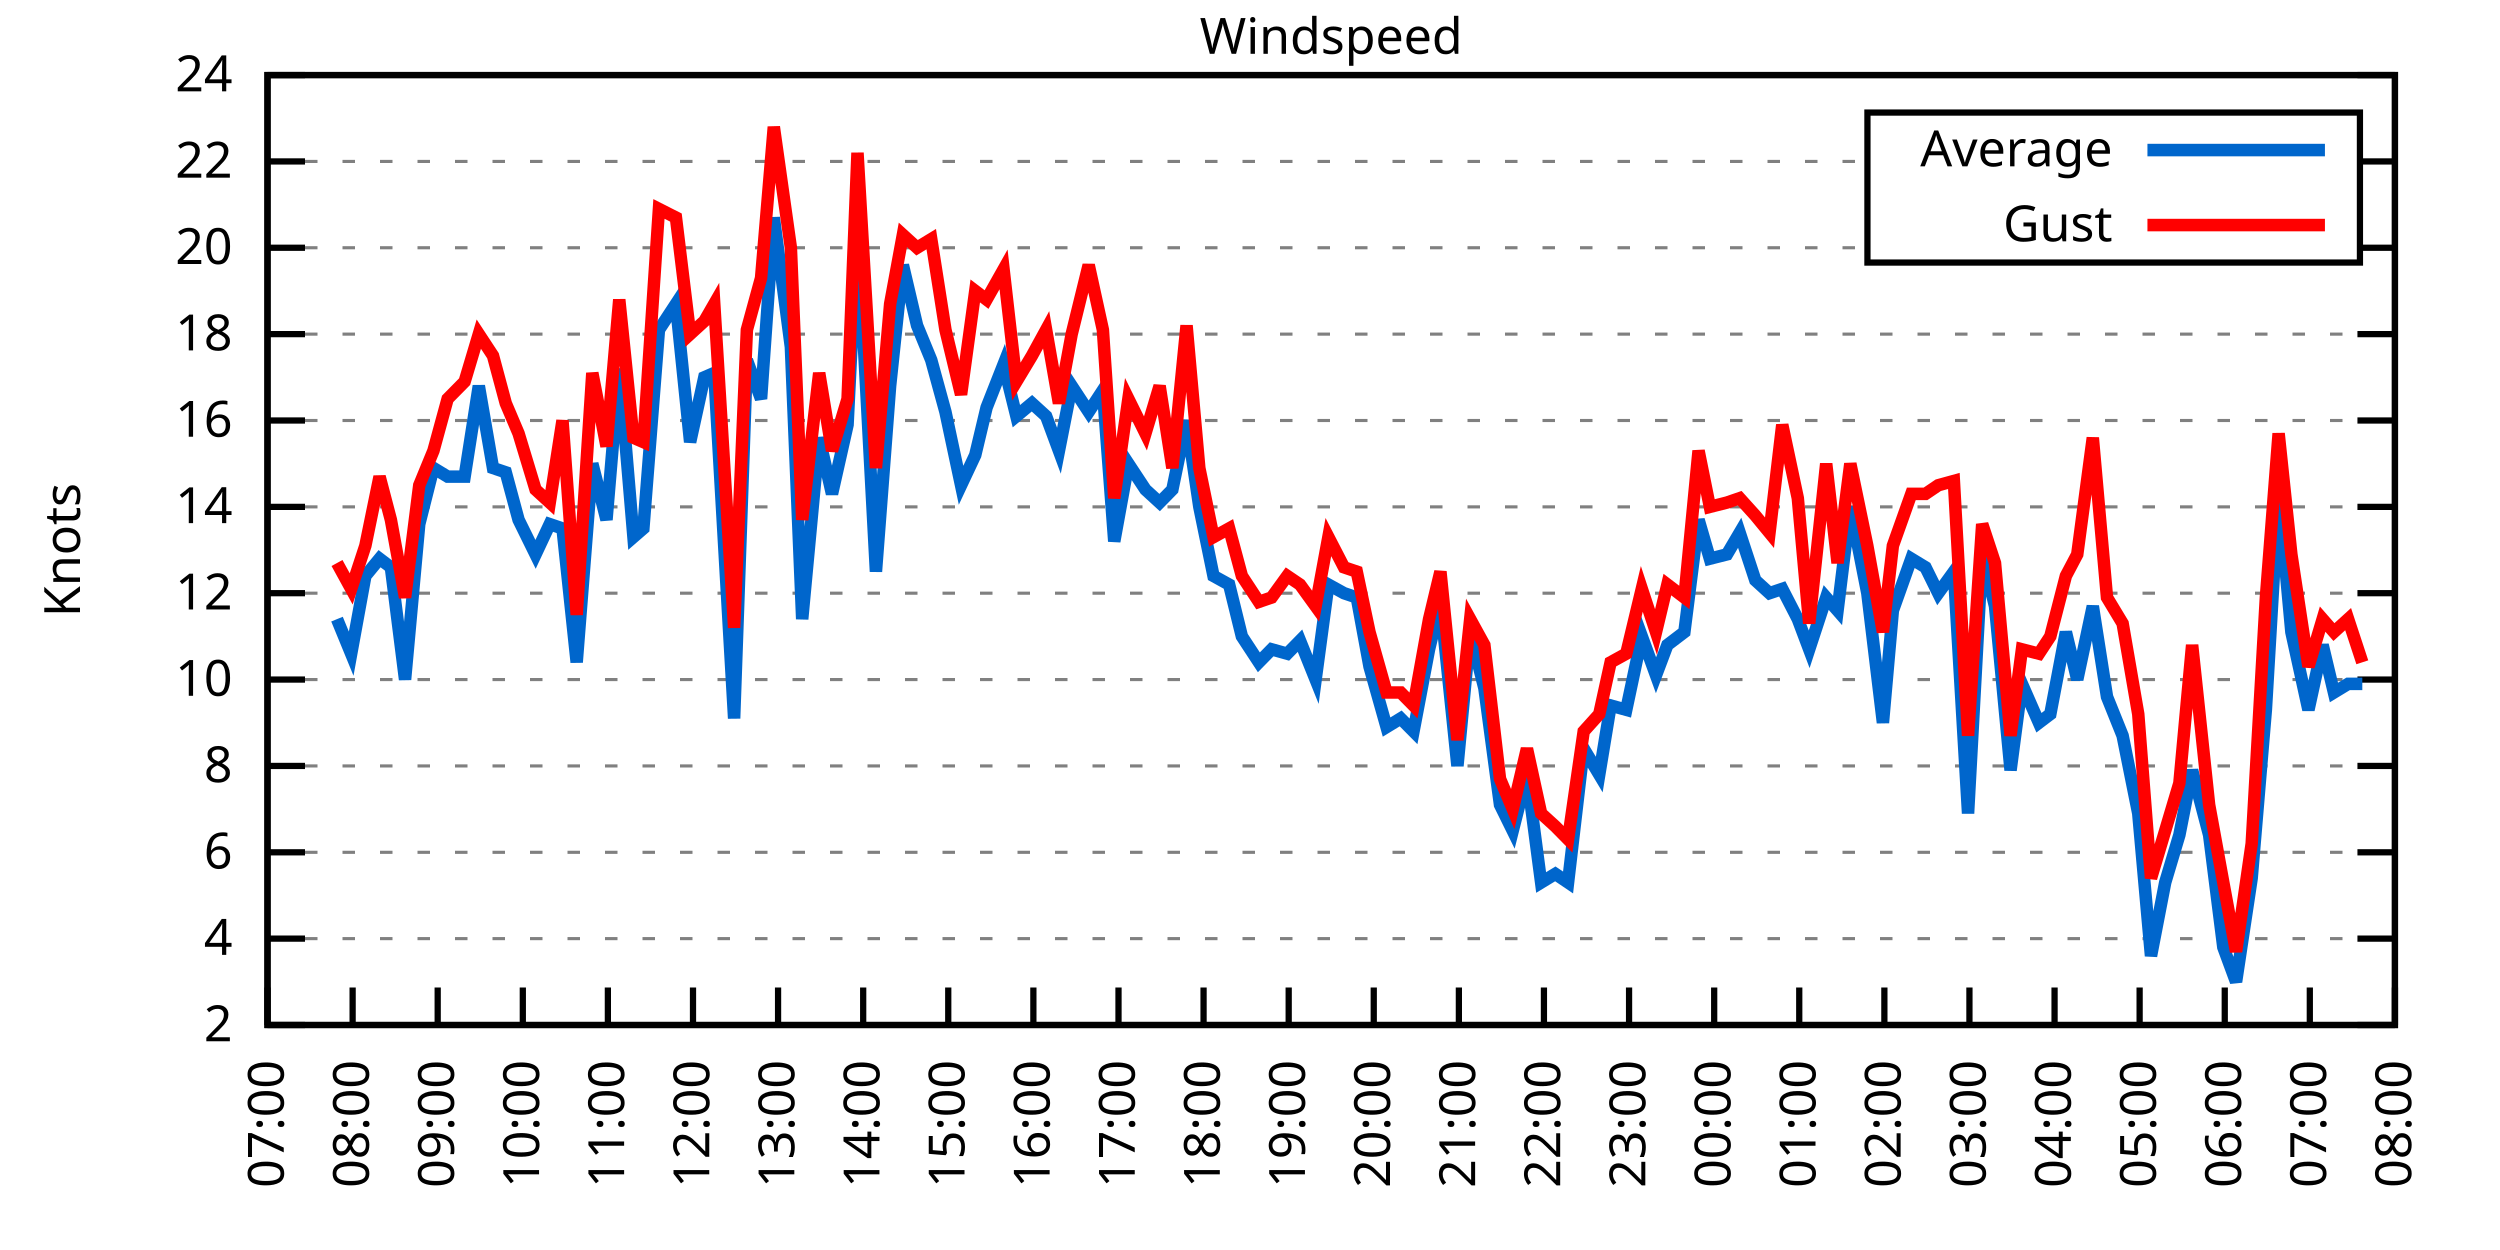
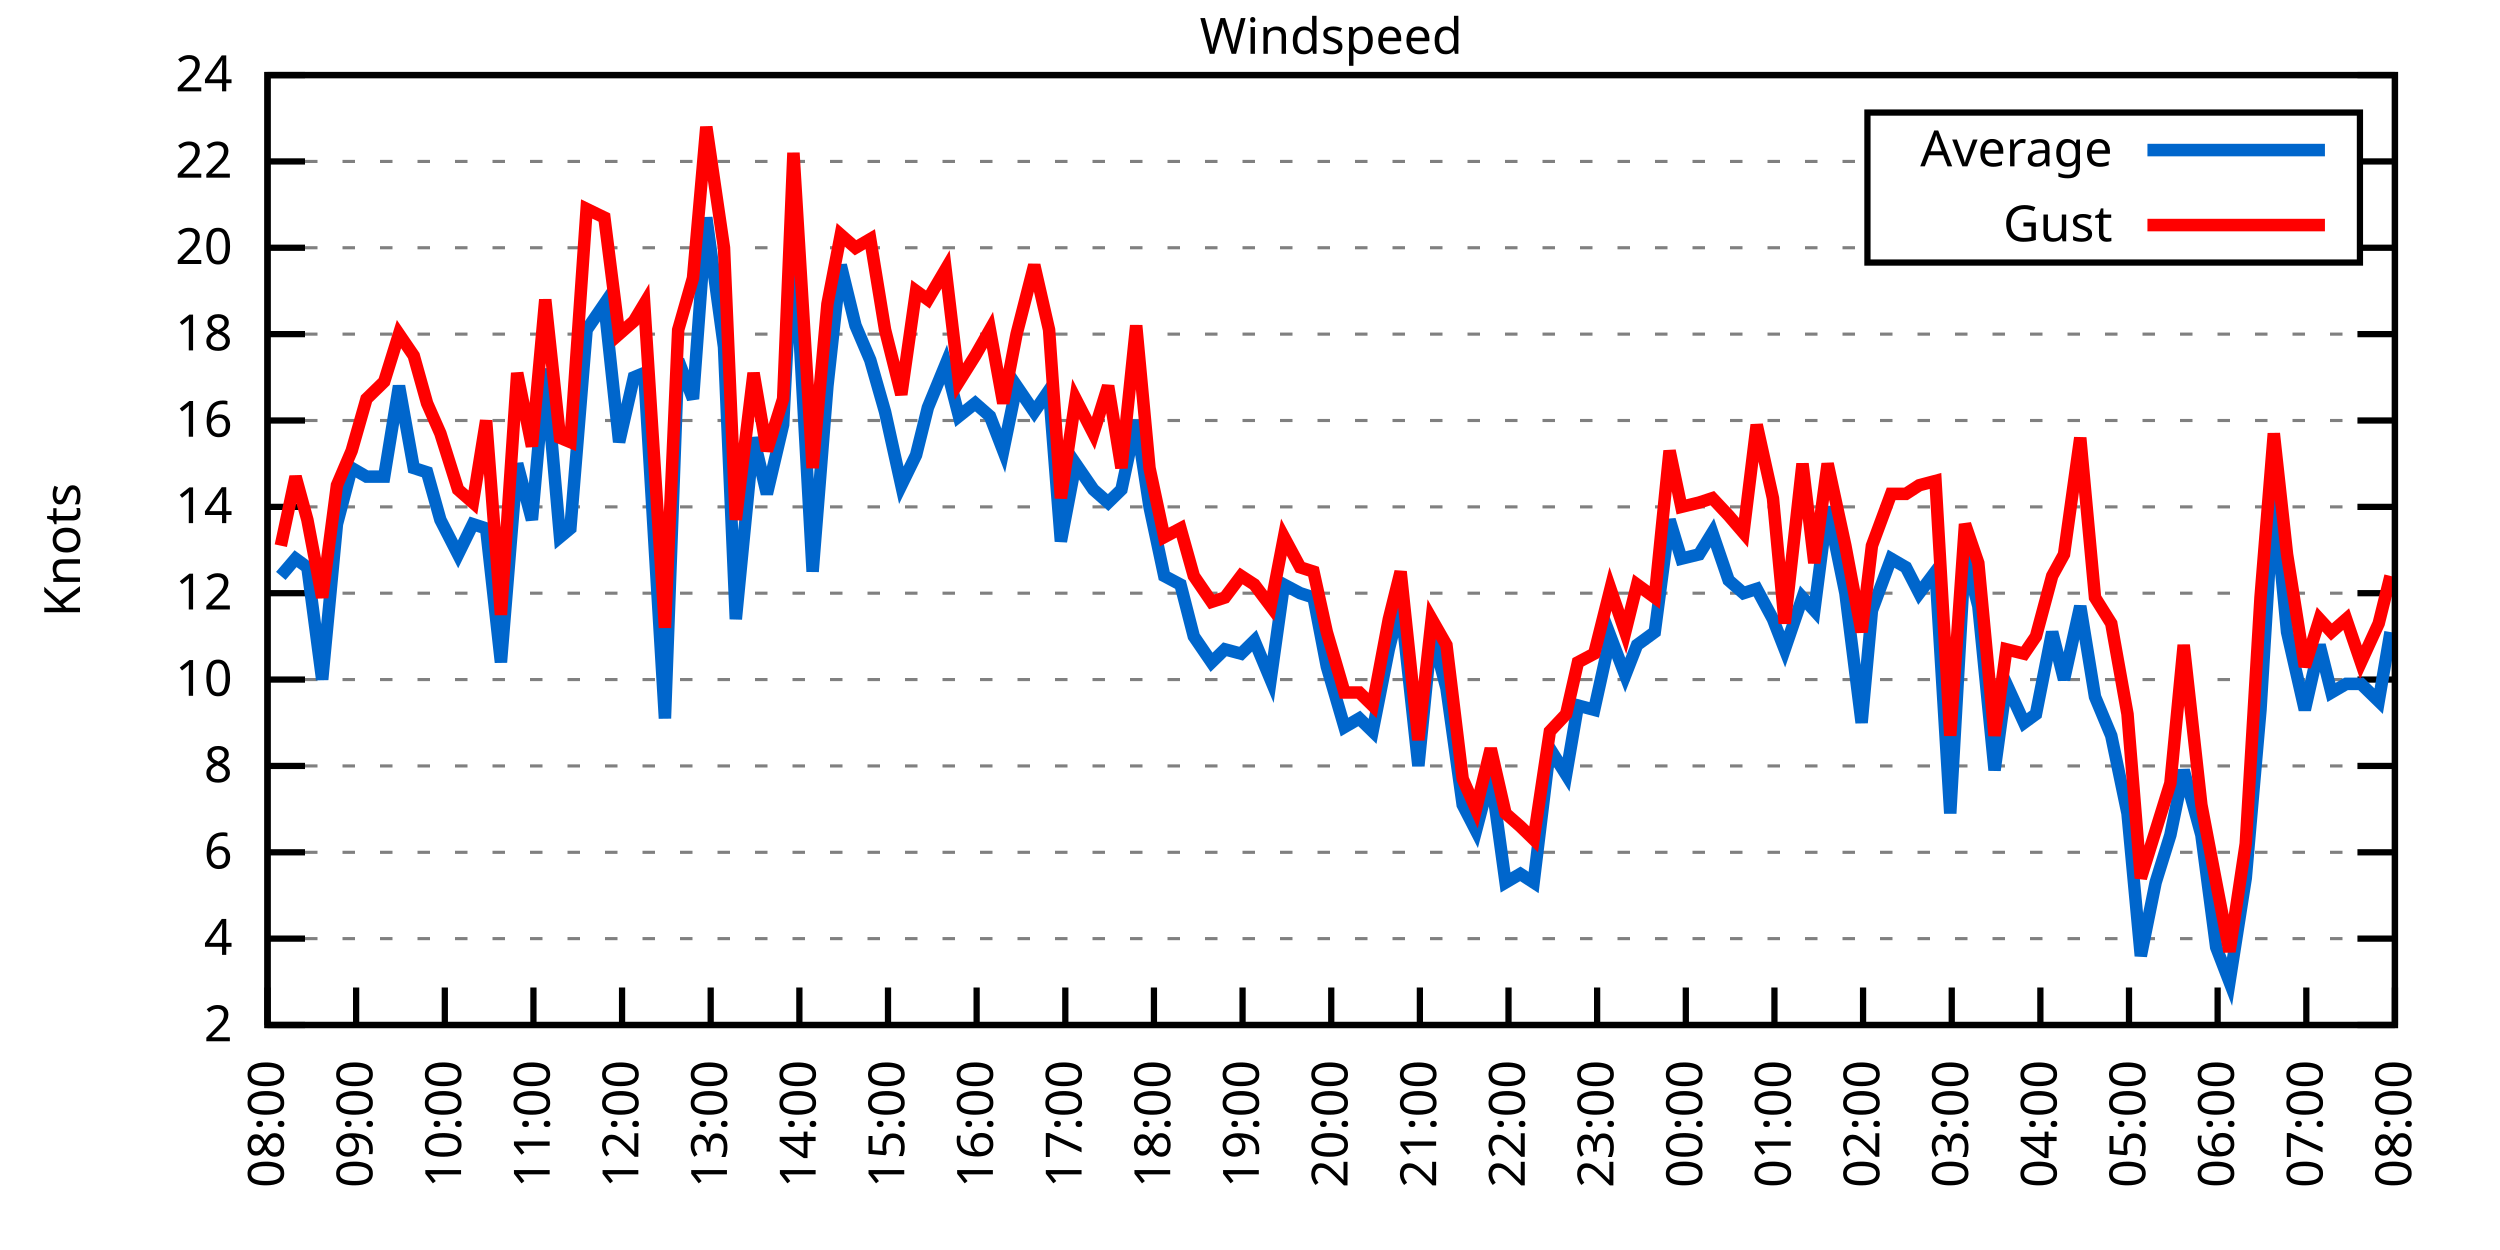
<svg xmlns="http://www.w3.org/2000/svg" xmlns:xlink="http://www.w3.org/1999/xlink" width="400" height="200" viewBox="0 0 400 200">
  <g id="gnuplot_canvas">
    <rect x="0" y="0" width="400" height="200" fill="none" />
    <defs>
      <circle id="gpDot" r="0.5" stroke-width="0.5" stroke="currentColor" />
      <path id="gpPt0" stroke-width="0.333" stroke="currentColor" d="M-1,0 h2 M0,-1 v2" />
      <path id="gpPt1" stroke-width="0.333" stroke="currentColor" d="M-1,-1 L1,1 M1,-1 L-1,1" />
      <path id="gpPt2" stroke-width="0.333" stroke="currentColor" d="M-1,0 L1,0 M0,-1 L0,1 M-1,-1 L1,1 M-1,1 L1,-1" />
      <rect id="gpPt3" stroke-width="0.333" stroke="currentColor" x="-1" y="-1" width="2" height="2" />
      <rect id="gpPt4" stroke-width="0.333" stroke="currentColor" fill="currentColor" x="-1" y="-1" width="2" height="2" />
      <circle id="gpPt5" stroke-width="0.333" stroke="currentColor" cx="0" cy="0" r="1" />
      <use xlink:href="#gpPt5" id="gpPt6" fill="currentColor" stroke="none" />
      <path id="gpPt7" stroke-width="0.333" stroke="currentColor" d="M0,-1.33 L-1.33,0.67 L1.33,0.67 z" />
      <use xlink:href="#gpPt7" id="gpPt8" fill="currentColor" stroke="none" />
      <use xlink:href="#gpPt7" id="gpPt9" stroke="currentColor" transform="rotate(180)" />
      <use xlink:href="#gpPt9" id="gpPt10" fill="currentColor" stroke="none" />
      <use xlink:href="#gpPt3" id="gpPt11" stroke="currentColor" transform="rotate(45)" />
      <use xlink:href="#gpPt11" id="gpPt12" fill="currentColor" stroke="none" />
      <path id="gpPt13" stroke-width="0.333" stroke="currentColor" d="M0,1.330 L1.265,0.411 L0.782,-1.067 L-0.782,-1.076 L-1.265,0.411 z" />
      <use xlink:href="#gpPt13" id="gpPt14" fill="currentColor" stroke="none" />
      <filter id="textbox" filterUnits="objectBoundingBox" x="0" y="0" height="1" width="1">
        <feFlood flood-color="white" flood-opacity="1" result="bgnd" />
        <feComposite in="SourceGraphic" in2="bgnd" operator="atop" />
      </filter>
      <filter id="greybox" filterUnits="objectBoundingBox" x="0" y="0" height="1" width="1">
        <feFlood flood-color="lightgrey" flood-opacity="1" result="grey" />
        <feComposite in="SourceGraphic" in2="grey" operator="atop" />
      </filter>
    </defs>
    <g fill="none" color="white" stroke="currentColor" stroke-width="1.00" stroke-linecap="butt" stroke-linejoin="miter">
</g>
    <g fill="none" color="black" stroke="currentColor" stroke-width="1.00" stroke-linecap="butt" stroke-linejoin="miter">
      <g stroke="none" shape-rendering="crispEdges">
        <polygon fill="rgb(255, 255, 255)" points="42.80,164.00 383.18,164.00 383.18,12.02 42.80,12.02 " />
      </g>
    </g>
    <g fill="none" color="black" stroke="currentColor" stroke-width="1.00" stroke-linecap="butt" stroke-linejoin="miter">
</g>
    <g fill="none" color="black" stroke="black" stroke-width="0.50" stroke-linecap="butt" stroke-linejoin="miter">
</g>
    <g fill="none" color="gray" stroke="currentColor" stroke-width="0.50" stroke-linecap="butt" stroke-linejoin="miter">
      <path stroke="gray" stroke-dasharray="2,4" class="gridline" d="M42.80,164.00 L383.19,164.00  " />
    </g>
    <g fill="none" color="gray" stroke="gray" stroke-width="1.00" stroke-linecap="butt" stroke-linejoin="miter">
</g>
    <g fill="none" color="black" stroke="currentColor" stroke-width="1.00" stroke-linecap="butt" stroke-linejoin="miter">
      <path stroke="black" d="M42.80,164.00 L48.80,164.00 M383.19,164.00 L377.19,164.00  " />
      <g transform="translate(37.20,166.60)" stroke="none" fill="black" font-family="Sans" font-size="8.00" text-anchor="end">
        <text>
          <tspan font-family="Sans"> 2</tspan>
        </text>
      </g>
    </g>
    <g fill="none" color="black" stroke="currentColor" stroke-width="1.00" stroke-linecap="butt" stroke-linejoin="miter">
</g>
    <g fill="none" color="black" stroke="black" stroke-width="0.50" stroke-linecap="butt" stroke-linejoin="miter">
</g>
    <g fill="none" color="gray" stroke="currentColor" stroke-width="0.50" stroke-linecap="butt" stroke-linejoin="miter">
      <path stroke="gray" stroke-dasharray="2,4" class="gridline" d="M42.80,150.18 L383.19,150.18  " />
    </g>
    <g fill="none" color="gray" stroke="gray" stroke-width="1.00" stroke-linecap="butt" stroke-linejoin="miter">
</g>
    <g fill="none" color="black" stroke="currentColor" stroke-width="1.00" stroke-linecap="butt" stroke-linejoin="miter">
      <path stroke="black" d="M42.80,150.18 L48.80,150.18 M383.19,150.18 L377.19,150.18  " />
      <g transform="translate(37.20,152.78)" stroke="none" fill="black" font-family="Sans" font-size="8.00" text-anchor="end">
        <text>
          <tspan font-family="Sans"> 4</tspan>
        </text>
      </g>
    </g>
    <g fill="none" color="black" stroke="currentColor" stroke-width="1.00" stroke-linecap="butt" stroke-linejoin="miter">
</g>
    <g fill="none" color="black" stroke="black" stroke-width="0.50" stroke-linecap="butt" stroke-linejoin="miter">
</g>
    <g fill="none" color="gray" stroke="currentColor" stroke-width="0.50" stroke-linecap="butt" stroke-linejoin="miter">
      <path stroke="gray" stroke-dasharray="2,4" class="gridline" d="M42.80,136.37 L383.19,136.37  " />
    </g>
    <g fill="none" color="gray" stroke="gray" stroke-width="1.00" stroke-linecap="butt" stroke-linejoin="miter">
</g>
    <g fill="none" color="black" stroke="currentColor" stroke-width="1.00" stroke-linecap="butt" stroke-linejoin="miter">
      <path stroke="black" d="M42.80,136.37 L48.80,136.37 M383.19,136.37 L377.19,136.37  " />
      <g transform="translate(37.20,138.97)" stroke="none" fill="black" font-family="Sans" font-size="8.00" text-anchor="end">
        <text>
          <tspan font-family="Sans"> 6</tspan>
        </text>
      </g>
    </g>
    <g fill="none" color="black" stroke="currentColor" stroke-width="1.00" stroke-linecap="butt" stroke-linejoin="miter">
</g>
    <g fill="none" color="black" stroke="black" stroke-width="0.50" stroke-linecap="butt" stroke-linejoin="miter">
</g>
    <g fill="none" color="gray" stroke="currentColor" stroke-width="0.50" stroke-linecap="butt" stroke-linejoin="miter">
      <path stroke="gray" stroke-dasharray="2,4" class="gridline" d="M42.80,122.55 L383.19,122.55  " />
    </g>
    <g fill="none" color="gray" stroke="gray" stroke-width="1.00" stroke-linecap="butt" stroke-linejoin="miter">
</g>
    <g fill="none" color="black" stroke="currentColor" stroke-width="1.00" stroke-linecap="butt" stroke-linejoin="miter">
      <path stroke="black" d="M42.80,122.55 L48.80,122.55 M383.19,122.55 L377.19,122.55  " />
      <g transform="translate(37.20,125.15)" stroke="none" fill="black" font-family="Sans" font-size="8.00" text-anchor="end">
        <text>
          <tspan font-family="Sans"> 8</tspan>
        </text>
      </g>
    </g>
    <g fill="none" color="black" stroke="currentColor" stroke-width="1.00" stroke-linecap="butt" stroke-linejoin="miter">
</g>
    <g fill="none" color="black" stroke="black" stroke-width="0.50" stroke-linecap="butt" stroke-linejoin="miter">
</g>
    <g fill="none" color="gray" stroke="currentColor" stroke-width="0.50" stroke-linecap="butt" stroke-linejoin="miter">
      <path stroke="gray" stroke-dasharray="2,4" class="gridline" d="M42.80,108.73 L383.19,108.73  " />
    </g>
    <g fill="none" color="gray" stroke="gray" stroke-width="1.00" stroke-linecap="butt" stroke-linejoin="miter">
</g>
    <g fill="none" color="black" stroke="currentColor" stroke-width="1.00" stroke-linecap="butt" stroke-linejoin="miter">
      <path stroke="black" d="M42.80,108.73 L48.80,108.73 M383.19,108.73 L377.19,108.73  " />
      <g transform="translate(37.20,111.33)" stroke="none" fill="black" font-family="Sans" font-size="8.00" text-anchor="end">
        <text>
          <tspan font-family="Sans"> 10</tspan>
        </text>
      </g>
    </g>
    <g fill="none" color="black" stroke="currentColor" stroke-width="1.00" stroke-linecap="butt" stroke-linejoin="miter">
</g>
    <g fill="none" color="black" stroke="black" stroke-width="0.50" stroke-linecap="butt" stroke-linejoin="miter">
</g>
    <g fill="none" color="gray" stroke="currentColor" stroke-width="0.50" stroke-linecap="butt" stroke-linejoin="miter">
      <path stroke="gray" stroke-dasharray="2,4" class="gridline" d="M42.80,94.91 L383.19,94.91  " />
    </g>
    <g fill="none" color="gray" stroke="gray" stroke-width="1.00" stroke-linecap="butt" stroke-linejoin="miter">
</g>
    <g fill="none" color="black" stroke="currentColor" stroke-width="1.00" stroke-linecap="butt" stroke-linejoin="miter">
      <path stroke="black" d="M42.80,94.91 L48.80,94.91 M383.19,94.91 L377.19,94.91  " />
      <g transform="translate(37.20,97.51)" stroke="none" fill="black" font-family="Sans" font-size="8.00" text-anchor="end">
        <text>
          <tspan font-family="Sans"> 12</tspan>
        </text>
      </g>
    </g>
    <g fill="none" color="black" stroke="currentColor" stroke-width="1.00" stroke-linecap="butt" stroke-linejoin="miter">
</g>
    <g fill="none" color="black" stroke="black" stroke-width="0.50" stroke-linecap="butt" stroke-linejoin="miter">
</g>
    <g fill="none" color="gray" stroke="currentColor" stroke-width="0.50" stroke-linecap="butt" stroke-linejoin="miter">
      <path stroke="gray" stroke-dasharray="2,4" class="gridline" d="M42.80,81.10 L383.19,81.10  " />
    </g>
    <g fill="none" color="gray" stroke="gray" stroke-width="1.00" stroke-linecap="butt" stroke-linejoin="miter">
</g>
    <g fill="none" color="black" stroke="currentColor" stroke-width="1.00" stroke-linecap="butt" stroke-linejoin="miter">
      <path stroke="black" d="M42.80,81.10 L48.80,81.10 M383.19,81.10 L377.19,81.10  " />
      <g transform="translate(37.20,83.70)" stroke="none" fill="black" font-family="Sans" font-size="8.00" text-anchor="end">
        <text>
          <tspan font-family="Sans"> 14</tspan>
        </text>
      </g>
    </g>
    <g fill="none" color="black" stroke="currentColor" stroke-width="1.00" stroke-linecap="butt" stroke-linejoin="miter">
</g>
    <g fill="none" color="black" stroke="black" stroke-width="0.50" stroke-linecap="butt" stroke-linejoin="miter">
</g>
    <g fill="none" color="gray" stroke="currentColor" stroke-width="0.50" stroke-linecap="butt" stroke-linejoin="miter">
      <path stroke="gray" stroke-dasharray="2,4" class="gridline" d="M42.80,67.28 L383.19,67.28  " />
    </g>
    <g fill="none" color="gray" stroke="gray" stroke-width="1.00" stroke-linecap="butt" stroke-linejoin="miter">
</g>
    <g fill="none" color="black" stroke="currentColor" stroke-width="1.00" stroke-linecap="butt" stroke-linejoin="miter">
      <path stroke="black" d="M42.80,67.28 L48.80,67.28 M383.19,67.28 L377.19,67.28  " />
      <g transform="translate(37.20,69.88)" stroke="none" fill="black" font-family="Sans" font-size="8.00" text-anchor="end">
        <text>
          <tspan font-family="Sans"> 16</tspan>
        </text>
      </g>
    </g>
    <g fill="none" color="black" stroke="currentColor" stroke-width="1.00" stroke-linecap="butt" stroke-linejoin="miter">
</g>
    <g fill="none" color="black" stroke="black" stroke-width="0.50" stroke-linecap="butt" stroke-linejoin="miter">
</g>
    <g fill="none" color="gray" stroke="currentColor" stroke-width="0.50" stroke-linecap="butt" stroke-linejoin="miter">
      <path stroke="gray" stroke-dasharray="2,4" class="gridline" d="M42.80,53.46 L383.19,53.46  " />
    </g>
    <g fill="none" color="gray" stroke="gray" stroke-width="1.00" stroke-linecap="butt" stroke-linejoin="miter">
</g>
    <g fill="none" color="black" stroke="currentColor" stroke-width="1.00" stroke-linecap="butt" stroke-linejoin="miter">
      <path stroke="black" d="M42.80,53.46 L48.80,53.46 M383.19,53.46 L377.19,53.46  " />
      <g transform="translate(37.20,56.06)" stroke="none" fill="black" font-family="Sans" font-size="8.00" text-anchor="end">
        <text>
          <tspan font-family="Sans"> 18</tspan>
        </text>
      </g>
    </g>
    <g fill="none" color="black" stroke="currentColor" stroke-width="1.00" stroke-linecap="butt" stroke-linejoin="miter">
</g>
    <g fill="none" color="black" stroke="black" stroke-width="0.50" stroke-linecap="butt" stroke-linejoin="miter">
</g>
    <g fill="none" color="gray" stroke="currentColor" stroke-width="0.50" stroke-linecap="butt" stroke-linejoin="miter">
      <path stroke="gray" stroke-dasharray="2,4" class="gridline" d="M42.80,39.64 L298.79,39.64 M377.59,39.64 L383.19,39.64  " />
    </g>
    <g fill="none" color="gray" stroke="gray" stroke-width="1.00" stroke-linecap="butt" stroke-linejoin="miter">
</g>
    <g fill="none" color="black" stroke="currentColor" stroke-width="1.00" stroke-linecap="butt" stroke-linejoin="miter">
      <path stroke="black" d="M42.80,39.64 L48.80,39.64 M383.19,39.64 L377.19,39.64  " />
      <g transform="translate(37.20,42.24)" stroke="none" fill="black" font-family="Sans" font-size="8.00" text-anchor="end">
        <text>
          <tspan font-family="Sans"> 20</tspan>
        </text>
      </g>
    </g>
    <g fill="none" color="black" stroke="currentColor" stroke-width="1.00" stroke-linecap="butt" stroke-linejoin="miter">
</g>
    <g fill="none" color="black" stroke="black" stroke-width="0.50" stroke-linecap="butt" stroke-linejoin="miter">
</g>
    <g fill="none" color="gray" stroke="currentColor" stroke-width="0.50" stroke-linecap="butt" stroke-linejoin="miter">
      <path stroke="gray" stroke-dasharray="2,4" class="gridline" d="M42.80,25.83 L298.79,25.83 M377.59,25.83 L383.19,25.83  " />
    </g>
    <g fill="none" color="gray" stroke="gray" stroke-width="1.00" stroke-linecap="butt" stroke-linejoin="miter">
</g>
    <g fill="none" color="black" stroke="currentColor" stroke-width="1.00" stroke-linecap="butt" stroke-linejoin="miter">
      <path stroke="black" d="M42.80,25.83 L48.80,25.83 M383.19,25.83 L377.19,25.83  " />
      <g transform="translate(37.20,28.43)" stroke="none" fill="black" font-family="Sans" font-size="8.00" text-anchor="end">
        <text>
          <tspan font-family="Sans"> 22</tspan>
        </text>
      </g>
    </g>
    <g fill="none" color="black" stroke="currentColor" stroke-width="1.00" stroke-linecap="butt" stroke-linejoin="miter">
</g>
    <g fill="none" color="black" stroke="black" stroke-width="0.50" stroke-linecap="butt" stroke-linejoin="miter">
</g>
    <g fill="none" color="gray" stroke="currentColor" stroke-width="0.50" stroke-linecap="butt" stroke-linejoin="miter">
      <path stroke="gray" stroke-dasharray="2,4" class="gridline" d="M42.80,12.01 L383.19,12.01  " />
    </g>
    <g fill="none" color="gray" stroke="gray" stroke-width="1.00" stroke-linecap="butt" stroke-linejoin="miter">
</g>
    <g fill="none" color="black" stroke="currentColor" stroke-width="1.00" stroke-linecap="butt" stroke-linejoin="miter">
      <path stroke="black" d="M42.80,12.01 L48.80,12.01 M383.19,12.01 L377.19,12.01  " />
      <g transform="translate(37.20,14.61)" stroke="none" fill="black" font-family="Sans" font-size="8.00" text-anchor="end">
        <text>
          <tspan font-family="Sans"> 24</tspan>
        </text>
      </g>
    </g>
    <g fill="none" color="black" stroke="currentColor" stroke-width="1.00" stroke-linecap="butt" stroke-linejoin="miter">
      <path stroke="black" d="M42.80,164.00 L42.80,158.00  " />
      <g transform="translate(45.40,169.60) rotate(270.00)" stroke="none" fill="black" font-family="Sans" font-size="8.00" text-anchor="end">
        <text>
-           <tspan font-family="Sans">07:00</tspan>
-         </text>
-       </g>
-     </g>
-     <g fill="none" color="black" stroke="currentColor" stroke-width="1.00" stroke-linecap="butt" stroke-linejoin="miter">
-       <path stroke="black" d="M56.42,164.00 L56.42,158.00  " />
-       <g transform="translate(59.02,169.60) rotate(270.00)" stroke="none" fill="black" font-family="Sans" font-size="8.00" text-anchor="end">
-         <text>
          <tspan font-family="Sans">08:00</tspan>
        </text>
      </g>
    </g>
    <g fill="none" color="black" stroke="currentColor" stroke-width="1.00" stroke-linecap="butt" stroke-linejoin="miter">
-       <path stroke="black" d="M70.03,164.00 L70.03,158.00  " />
-       <g transform="translate(72.63,169.60) rotate(270.00)" stroke="none" fill="black" font-family="Sans" font-size="8.00" text-anchor="end">
+       <path stroke="black" d="M56.98,164.00 L56.98,158.00  " />
+       <g transform="translate(59.58,169.60) rotate(270.00)" stroke="none" fill="black" font-family="Sans" font-size="8.00" text-anchor="end">
        <text>
          <tspan font-family="Sans">09:00</tspan>
        </text>
      </g>
    </g>
    <g fill="none" color="black" stroke="currentColor" stroke-width="1.00" stroke-linecap="butt" stroke-linejoin="miter">
-       <path stroke="black" d="M83.65,164.00 L83.65,158.00  " />
-       <g transform="translate(86.25,169.60) rotate(270.00)" stroke="none" fill="black" font-family="Sans" font-size="8.00" text-anchor="end">
+       <path stroke="black" d="M71.17,164.00 L71.17,158.00  " />
+       <g transform="translate(73.77,169.60) rotate(270.00)" stroke="none" fill="black" font-family="Sans" font-size="8.00" text-anchor="end">
        <text>
          <tspan font-family="Sans">10:00</tspan>
        </text>
      </g>
    </g>
    <g fill="none" color="black" stroke="currentColor" stroke-width="1.00" stroke-linecap="butt" stroke-linejoin="miter">
-       <path stroke="black" d="M97.26,164.00 L97.26,158.00  " />
-       <g transform="translate(99.86,169.60) rotate(270.00)" stroke="none" fill="black" font-family="Sans" font-size="8.00" text-anchor="end">
+       <path stroke="black" d="M85.35,164.00 L85.35,158.00  " />
+       <g transform="translate(87.95,169.60) rotate(270.00)" stroke="none" fill="black" font-family="Sans" font-size="8.00" text-anchor="end">
        <text>
          <tspan font-family="Sans">11:00</tspan>
        </text>
      </g>
    </g>
    <g fill="none" color="black" stroke="currentColor" stroke-width="1.00" stroke-linecap="butt" stroke-linejoin="miter">
-       <path stroke="black" d="M110.88,164.00 L110.88,158.00  " />
-       <g transform="translate(113.48,169.60) rotate(270.00)" stroke="none" fill="black" font-family="Sans" font-size="8.00" text-anchor="end">
+       <path stroke="black" d="M99.53,164.00 L99.53,158.00  " />
+       <g transform="translate(102.13,169.60) rotate(270.00)" stroke="none" fill="black" font-family="Sans" font-size="8.00" text-anchor="end">
        <text>
          <tspan font-family="Sans">12:00</tspan>
        </text>
      </g>
    </g>
    <g fill="none" color="black" stroke="currentColor" stroke-width="1.00" stroke-linecap="butt" stroke-linejoin="miter">
-       <path stroke="black" d="M124.49,164.00 L124.49,158.00  " />
-       <g transform="translate(127.09,169.60) rotate(270.00)" stroke="none" fill="black" font-family="Sans" font-size="8.00" text-anchor="end">
+       <path stroke="black" d="M113.71,164.00 L113.71,158.00  " />
+       <g transform="translate(116.31,169.60) rotate(270.00)" stroke="none" fill="black" font-family="Sans" font-size="8.00" text-anchor="end">
        <text>
          <tspan font-family="Sans">13:00</tspan>
        </text>
      </g>
    </g>
    <g fill="none" color="black" stroke="currentColor" stroke-width="1.00" stroke-linecap="butt" stroke-linejoin="miter">
-       <path stroke="black" d="M138.11,164.00 L138.11,158.00  " />
-       <g transform="translate(140.71,169.60) rotate(270.00)" stroke="none" fill="black" font-family="Sans" font-size="8.00" text-anchor="end">
+       <path stroke="black" d="M127.90,164.00 L127.90,158.00  " />
+       <g transform="translate(130.50,169.60) rotate(270.00)" stroke="none" fill="black" font-family="Sans" font-size="8.00" text-anchor="end">
        <text>
          <tspan font-family="Sans">14:00</tspan>
        </text>
      </g>
    </g>
    <g fill="none" color="black" stroke="currentColor" stroke-width="1.00" stroke-linecap="butt" stroke-linejoin="miter">
-       <path stroke="black" d="M151.72,164.00 L151.72,158.00  " />
-       <g transform="translate(154.32,169.60) rotate(270.00)" stroke="none" fill="black" font-family="Sans" font-size="8.00" text-anchor="end">
+       <path stroke="black" d="M142.08,164.00 L142.08,158.00  " />
+       <g transform="translate(144.68,169.60) rotate(270.00)" stroke="none" fill="black" font-family="Sans" font-size="8.00" text-anchor="end">
        <text>
          <tspan font-family="Sans">15:00</tspan>
        </text>
      </g>
    </g>
    <g fill="none" color="black" stroke="currentColor" stroke-width="1.00" stroke-linecap="butt" stroke-linejoin="miter">
-       <path stroke="black" d="M165.34,164.00 L165.34,158.00  " />
-       <g transform="translate(167.94,169.60) rotate(270.00)" stroke="none" fill="black" font-family="Sans" font-size="8.00" text-anchor="end">
+       <path stroke="black" d="M156.26,164.00 L156.26,158.00  " />
+       <g transform="translate(158.86,169.60) rotate(270.00)" stroke="none" fill="black" font-family="Sans" font-size="8.00" text-anchor="end">
        <text>
          <tspan font-family="Sans">16:00</tspan>
        </text>
      </g>
    </g>
    <g fill="none" color="black" stroke="currentColor" stroke-width="1.00" stroke-linecap="butt" stroke-linejoin="miter">
-       <path stroke="black" d="M178.96,164.00 L178.96,158.00  " />
-       <g transform="translate(181.56,169.60) rotate(270.00)" stroke="none" fill="black" font-family="Sans" font-size="8.00" text-anchor="end">
+       <path stroke="black" d="M170.45,164.00 L170.45,158.00  " />
+       <g transform="translate(173.05,169.60) rotate(270.00)" stroke="none" fill="black" font-family="Sans" font-size="8.00" text-anchor="end">
        <text>
          <tspan font-family="Sans">17:00</tspan>
        </text>
      </g>
    </g>
    <g fill="none" color="black" stroke="currentColor" stroke-width="1.00" stroke-linecap="butt" stroke-linejoin="miter">
-       <path stroke="black" d="M192.57,164.00 L192.57,158.00  " />
-       <g transform="translate(195.17,169.60) rotate(270.00)" stroke="none" fill="black" font-family="Sans" font-size="8.00" text-anchor="end">
+       <path stroke="black" d="M184.63,164.00 L184.63,158.00  " />
+       <g transform="translate(187.23,169.60) rotate(270.00)" stroke="none" fill="black" font-family="Sans" font-size="8.00" text-anchor="end">
        <text>
          <tspan font-family="Sans">18:00</tspan>
        </text>
      </g>
    </g>
    <g fill="none" color="black" stroke="currentColor" stroke-width="1.00" stroke-linecap="butt" stroke-linejoin="miter">
-       <path stroke="black" d="M206.19,164.00 L206.19,158.00  " />
-       <g transform="translate(208.79,169.60) rotate(270.00)" stroke="none" fill="black" font-family="Sans" font-size="8.00" text-anchor="end">
+       <path stroke="black" d="M198.81,164.00 L198.81,158.00  " />
+       <g transform="translate(201.41,169.60) rotate(270.00)" stroke="none" fill="black" font-family="Sans" font-size="8.00" text-anchor="end">
        <text>
          <tspan font-family="Sans">19:00</tspan>
        </text>
      </g>
    </g>
    <g fill="none" color="black" stroke="currentColor" stroke-width="1.00" stroke-linecap="butt" stroke-linejoin="miter">
-       <path stroke="black" d="M219.80,164.00 L219.80,158.00  " />
-       <g transform="translate(222.40,169.60) rotate(270.00)" stroke="none" fill="black" font-family="Sans" font-size="8.00" text-anchor="end">
+       <path stroke="black" d="M213.00,164.00 L213.00,158.00  " />
+       <g transform="translate(215.60,169.60) rotate(270.00)" stroke="none" fill="black" font-family="Sans" font-size="8.00" text-anchor="end">
        <text>
          <tspan font-family="Sans">20:00</tspan>
        </text>
      </g>
    </g>
    <g fill="none" color="black" stroke="currentColor" stroke-width="1.00" stroke-linecap="butt" stroke-linejoin="miter">
-       <path stroke="black" d="M233.42,164.00 L233.42,158.00  " />
-       <g transform="translate(236.02,169.60) rotate(270.00)" stroke="none" fill="black" font-family="Sans" font-size="8.00" text-anchor="end">
+       <path stroke="black" d="M227.18,164.00 L227.18,158.00  " />
+       <g transform="translate(229.78,169.60) rotate(270.00)" stroke="none" fill="black" font-family="Sans" font-size="8.00" text-anchor="end">
        <text>
          <tspan font-family="Sans">21:00</tspan>
        </text>
      </g>
    </g>
    <g fill="none" color="black" stroke="currentColor" stroke-width="1.00" stroke-linecap="butt" stroke-linejoin="miter">
-       <path stroke="black" d="M247.03,164.00 L247.03,158.00  " />
-       <g transform="translate(249.63,169.60) rotate(270.00)" stroke="none" fill="black" font-family="Sans" font-size="8.00" text-anchor="end">
+       <path stroke="black" d="M241.36,164.00 L241.36,158.00  " />
+       <g transform="translate(243.96,169.60) rotate(270.00)" stroke="none" fill="black" font-family="Sans" font-size="8.00" text-anchor="end">
        <text>
          <tspan font-family="Sans">22:00</tspan>
        </text>
      </g>
    </g>
    <g fill="none" color="black" stroke="currentColor" stroke-width="1.00" stroke-linecap="butt" stroke-linejoin="miter">
-       <path stroke="black" d="M260.65,164.00 L260.65,158.00  " />
-       <g transform="translate(263.25,169.60) rotate(270.00)" stroke="none" fill="black" font-family="Sans" font-size="8.00" text-anchor="end">
+       <path stroke="black" d="M255.54,164.00 L255.54,158.00  " />
+       <g transform="translate(258.14,169.60) rotate(270.00)" stroke="none" fill="black" font-family="Sans" font-size="8.00" text-anchor="end">
        <text>
          <tspan font-family="Sans">23:00</tspan>
        </text>
      </g>
    </g>
    <g fill="none" color="black" stroke="currentColor" stroke-width="1.00" stroke-linecap="butt" stroke-linejoin="miter">
-       <path stroke="black" d="M274.27,164.00 L274.27,158.00  " />
-       <g transform="translate(276.87,169.60) rotate(270.00)" stroke="none" fill="black" font-family="Sans" font-size="8.00" text-anchor="end">
+       <path stroke="black" d="M269.73,164.00 L269.73,158.00  " />
+       <g transform="translate(272.33,169.60) rotate(270.00)" stroke="none" fill="black" font-family="Sans" font-size="8.00" text-anchor="end">
        <text>
          <tspan font-family="Sans">00:00</tspan>
        </text>
      </g>
    </g>
    <g fill="none" color="black" stroke="currentColor" stroke-width="1.00" stroke-linecap="butt" stroke-linejoin="miter">
-       <path stroke="black" d="M287.88,164.00 L287.88,158.00  " />
-       <g transform="translate(290.48,169.60) rotate(270.00)" stroke="none" fill="black" font-family="Sans" font-size="8.00" text-anchor="end">
+       <path stroke="black" d="M283.91,164.00 L283.91,158.00  " />
+       <g transform="translate(286.51,169.60) rotate(270.00)" stroke="none" fill="black" font-family="Sans" font-size="8.00" text-anchor="end">
        <text>
          <tspan font-family="Sans">01:00</tspan>
        </text>
      </g>
    </g>
    <g fill="none" color="black" stroke="currentColor" stroke-width="1.00" stroke-linecap="butt" stroke-linejoin="miter">
-       <path stroke="black" d="M301.50,164.00 L301.50,158.00  " />
-       <g transform="translate(304.10,169.60) rotate(270.00)" stroke="none" fill="black" font-family="Sans" font-size="8.00" text-anchor="end">
+       <path stroke="black" d="M298.09,164.00 L298.09,158.00  " />
+       <g transform="translate(300.69,169.60) rotate(270.00)" stroke="none" fill="black" font-family="Sans" font-size="8.00" text-anchor="end">
        <text>
          <tspan font-family="Sans">02:00</tspan>
        </text>
      </g>
    </g>
    <g fill="none" color="black" stroke="currentColor" stroke-width="1.00" stroke-linecap="butt" stroke-linejoin="miter">
-       <path stroke="black" d="M315.11,164.00 L315.11,158.00  " />
-       <g transform="translate(317.71,169.60) rotate(270.00)" stroke="none" fill="black" font-family="Sans" font-size="8.00" text-anchor="end">
+       <path stroke="black" d="M312.28,164.00 L312.28,158.00  " />
+       <g transform="translate(314.88,169.60) rotate(270.00)" stroke="none" fill="black" font-family="Sans" font-size="8.00" text-anchor="end">
        <text>
          <tspan font-family="Sans">03:00</tspan>
        </text>
      </g>
    </g>
    <g fill="none" color="black" stroke="currentColor" stroke-width="1.00" stroke-linecap="butt" stroke-linejoin="miter">
-       <path stroke="black" d="M328.73,164.00 L328.73,158.00  " />
-       <g transform="translate(331.33,169.60) rotate(270.00)" stroke="none" fill="black" font-family="Sans" font-size="8.00" text-anchor="end">
+       <path stroke="black" d="M326.46,164.00 L326.46,158.00  " />
+       <g transform="translate(329.06,169.60) rotate(270.00)" stroke="none" fill="black" font-family="Sans" font-size="8.00" text-anchor="end">
        <text>
          <tspan font-family="Sans">04:00</tspan>
        </text>
      </g>
    </g>
    <g fill="none" color="black" stroke="currentColor" stroke-width="1.00" stroke-linecap="butt" stroke-linejoin="miter">
-       <path stroke="black" d="M342.34,164.00 L342.34,158.00  " />
-       <g transform="translate(344.94,169.60) rotate(270.00)" stroke="none" fill="black" font-family="Sans" font-size="8.00" text-anchor="end">
+       <path stroke="black" d="M340.64,164.00 L340.64,158.00  " />
+       <g transform="translate(343.24,169.60) rotate(270.00)" stroke="none" fill="black" font-family="Sans" font-size="8.00" text-anchor="end">
        <text>
          <tspan font-family="Sans">05:00</tspan>
        </text>
      </g>
    </g>
    <g fill="none" color="black" stroke="currentColor" stroke-width="1.00" stroke-linecap="butt" stroke-linejoin="miter">
-       <path stroke="black" d="M355.96,164.00 L355.96,158.00  " />
-       <g transform="translate(358.56,169.60) rotate(270.00)" stroke="none" fill="black" font-family="Sans" font-size="8.00" text-anchor="end">
+       <path stroke="black" d="M354.82,164.00 L354.82,158.00  " />
+       <g transform="translate(357.42,169.60) rotate(270.00)" stroke="none" fill="black" font-family="Sans" font-size="8.00" text-anchor="end">
        <text>
          <tspan font-family="Sans">06:00</tspan>
        </text>
      </g>
    </g>
    <g fill="none" color="black" stroke="currentColor" stroke-width="1.00" stroke-linecap="butt" stroke-linejoin="miter">
-       <path stroke="black" d="M369.57,164.00 L369.57,158.00  " />
-       <g transform="translate(372.17,169.60) rotate(270.00)" stroke="none" fill="black" font-family="Sans" font-size="8.00" text-anchor="end">
+       <path stroke="black" d="M369.01,164.00 L369.01,158.00  " />
+       <g transform="translate(371.61,169.60) rotate(270.00)" stroke="none" fill="black" font-family="Sans" font-size="8.00" text-anchor="end">
        <text>
          <tspan font-family="Sans">07:00</tspan>
        </text>
      </g>
    </g>
    <g fill="none" color="black" stroke="currentColor" stroke-width="1.00" stroke-linecap="butt" stroke-linejoin="miter">
      <path stroke="black" d="M383.19,164.00 L383.19,158.00  " />
      <g transform="translate(385.79,169.60) rotate(270.00)" stroke="none" fill="black" font-family="Sans" font-size="8.00" text-anchor="end">
        <text>
          <tspan font-family="Sans">08:00</tspan>
        </text>
      </g>
    </g>
    <g fill="none" color="black" stroke="currentColor" stroke-width="1.00" stroke-linecap="butt" stroke-linejoin="miter">
</g>
    <g fill="none" color="black" stroke="currentColor" stroke-width="1.00" stroke-linecap="butt" stroke-linejoin="miter">
      <path stroke="black" d="M42.80,12.01 L42.80,164.00 L383.19,164.00 L383.19,12.01 L42.80,12.01 Z  " />
    </g>
    <g fill="none" color="black" stroke="currentColor" stroke-width="1.00" stroke-linecap="butt" stroke-linejoin="miter">
</g>
    <g fill="none" color="black" stroke="currentColor" stroke-width="1.00" stroke-linecap="butt" stroke-linejoin="miter">
      <path stroke="black" d="M298.79,42.01 L298.79,18.01 L377.59,18.01 L377.59,42.01 L298.79,42.01 Z  " />
    </g>
    <g id="Windspeed_plot_1">
      <g fill="none" color="white" stroke="black" stroke-width="2.00" stroke-linecap="butt" stroke-linejoin="miter">
</g>
      <g fill="none" color="black" stroke="currentColor" stroke-width="2.00" stroke-linecap="butt" stroke-linejoin="miter">
        <g transform="translate(337.99,26.61)" stroke="none" fill="black" font-family="Sans" font-size="8.00" text-anchor="end">
          <text>
            <tspan font-family="Sans">Average</tspan>
          </text>
        </g>
      </g>
      <g fill="none" color="black" stroke="currentColor" stroke-width="2.00" stroke-linecap="butt" stroke-linejoin="miter">
-         <path stroke="rgb(  0, 102, 204)" d="M343.59,24.01 L371.99,24.01 M53.92,99.06 L56.19,104.59 L58.46,92.15 L60.73,89.39 L62.54,90.77 L64.81,108.73   L67.08,83.86 L69.35,74.88 L71.62,76.26 L74.34,76.26 L76.61,61.75 L78.88,74.88 L80.92,75.57 L82.97,83.17   L85.69,88.70 L87.96,83.86 L90.00,84.55 L92.27,105.97 L94.77,74.19 L97.04,83.17 L99.08,58.99 L101.35,85.93   L102.94,84.55 L105.43,52.77 L108.15,48.63 L110.42,70.73 L112.69,60.37 L114.28,59.68 L117.46,114.95 L119.50,57.61   L121.77,63.82 L123.81,34.81 L126.54,55.53 L128.35,99.06 L131.07,70.04 L133.12,79.02 L135.61,67.97 L137.20,36.19   L140.15,91.46 L142.42,61.75 L144.46,42.41 L146.73,52.08 L149.00,57.61 L151.27,65.90 L153.77,77.64 L156.04,72.81   L157.85,65.21 L160.57,58.30 L162.62,66.59 L165.11,64.52 L167.38,66.59 L169.43,72.12 L171.47,61.75 L174.19,65.90   L176.46,62.44 L178.28,86.62 L180.54,74.19 L183.27,78.33 L185.54,80.41 L187.58,78.33 L189.85,67.28 L191.89,81.10   L194.16,92.15 L196.66,93.53 L198.70,101.82 L201.42,105.97 L203.46,103.89 L205.96,104.59 L208.00,102.51 L210.50,108.73   L212.54,93.53 L215.04,94.91 L217.08,95.60 L219.12,106.66 L221.85,116.33 L224.11,114.95 L226.16,117.02 L228.65,103.89   L230.47,96.30 L233.19,122.55 L235.23,101.13 L237.50,110.11 L240.00,128.77 L242.04,132.91 L244.31,123.93 L246.58,141.20   L248.85,139.82 L250.89,141.20 L253.39,119.78 L255.88,123.93 L257.70,112.88 L260.20,113.57 L262.69,101.82 L264.96,108.04   L266.78,103.20 L269.50,101.13 L271.77,83.17 L273.58,89.39 L276.31,88.70 L278.35,85.24 L280.85,92.84 L283.12,94.91   L285.16,94.22 L287.65,99.06 L289.47,103.89 L292.19,95.60 L294.01,97.68 L296.05,81.10 L298.77,94.91 L301.27,115.64   L302.86,97.68 L305.81,89.39 L308.08,90.77 L310.12,94.91 L312.62,91.46 L314.89,130.15 L317.15,88.70 L319.20,96.99   L321.69,123.24 L323.51,109.42 L326.23,115.64 L328.05,114.26 L330.54,101.13 L332.36,108.73 L334.85,96.99 L337.12,111.49   L339.62,117.71 L342.12,130.15 L344.16,152.95 L346.43,141.20 L348.70,133.60 L350.74,123.24 L353.46,133.60 L355.73,151.56   L357.77,157.09 L360.27,140.51 L362.54,113.57 L364.58,79.02 L366.62,101.13 L369.35,113.57 L371.62,103.20 L373.43,110.80   L375.70,109.42 L377.97,109.42  " />
+         <path stroke="rgb(  0, 102, 204)" d="M343.59,24.01 L371.99,24.01 M44.93,92.15 L47.29,89.39 L49.18,90.77 L51.55,108.73 L53.91,83.86 L56.27,74.88   L58.64,76.26 L61.47,76.26 L63.84,61.75 L66.20,74.88 L68.33,75.57 L70.46,83.17 L73.29,88.70 L75.66,83.86   L77.78,84.55 L80.15,105.97 L82.75,74.19 L85.11,83.17 L87.24,58.99 L89.60,85.93 L91.26,84.55 L93.86,52.77   L96.70,48.63 L99.06,70.73 L101.42,60.37 L103.08,59.68 L106.39,114.95 L108.51,57.61 L110.88,63.82 L113.01,34.81   L115.84,55.53 L117.73,99.06 L120.57,70.04 L122.70,79.02 L125.30,67.97 L126.95,36.19 L130.02,91.46 L132.39,61.75   L134.52,42.41 L136.88,52.08 L139.24,57.61 L141.61,65.90 L144.21,77.64 L146.57,72.81 L148.46,65.21 L151.30,58.30   L153.43,66.59 L156.03,64.52 L158.39,66.59 L160.52,72.12 L162.65,61.75 L165.48,65.90 L167.85,62.44 L169.74,86.62   L172.10,74.19 L174.94,78.33 L177.30,80.41 L179.43,78.33 L181.79,67.28 L183.92,81.10 L186.28,92.15 L188.88,93.53   L191.01,101.82 L193.85,105.97 L195.98,103.89 L198.58,104.59 L200.70,102.51 L203.30,108.73 L205.43,93.53 L208.03,94.91   L210.16,95.60 L212.29,106.66 L215.12,116.33 L217.49,114.95 L219.61,117.02 L222.21,103.89 L224.10,96.30 L226.94,122.55   L229.07,101.13 L231.43,110.11 L234.03,128.77 L236.16,132.91 L238.52,123.93 L240.89,141.20 L243.25,139.82 L245.38,141.20   L247.98,119.78 L250.58,123.93 L252.47,112.88 L255.07,113.57 L257.67,101.82 L260.04,108.04 L261.93,103.20 L264.76,101.13   L267.13,83.17 L269.02,89.39 L271.85,88.70 L273.98,85.24 L276.58,92.84 L278.95,94.91 L281.07,94.22 L283.67,99.06   L285.56,103.89 L288.40,95.60 L290.29,97.68 L292.42,81.10 L295.26,94.91 L297.86,115.64 L299.51,97.68 L302.58,89.39   L304.95,90.77 L307.08,94.91 L309.68,91.46 L312.04,130.15 L314.40,88.70 L316.53,96.99 L319.13,123.24 L321.02,109.42   L323.86,115.64 L325.75,114.26 L328.35,101.13 L330.24,108.73 L332.84,96.99 L335.20,111.49 L337.80,117.71 L340.40,130.15   L342.53,152.95 L344.90,141.20 L347.26,133.60 L349.39,123.24 L352.22,133.60 L354.59,151.56 L356.72,157.09 L359.32,140.51   L361.68,113.57 L363.81,79.02 L365.93,101.13 L368.77,113.57 L371.13,103.20 L373.03,110.80 L375.39,109.42 L377.75,109.42   L380.59,112.19 L382.48,101.13  " />
      </g>
    </g>
    <g id="Windspeed_plot_2">
      <g fill="none" color="black" stroke="currentColor" stroke-width="2.00" stroke-linecap="butt" stroke-linejoin="miter">
        <g transform="translate(337.99,38.61)" stroke="none" fill="black" font-family="Sans" font-size="8.00" text-anchor="end">
          <text>
            <tspan font-family="Sans">Gust</tspan>
          </text>
        </g>
      </g>
      <g fill="none" color="black" stroke="currentColor" stroke-width="2.00" stroke-linecap="butt" stroke-linejoin="miter">
-         <path stroke="rgb(255,   0,   0)" d="M343.59,36.01 L371.99,36.01 M53.92,90.08 L56.19,94.22 L58.46,87.31 L60.73,76.26 L62.54,83.17 L64.81,95.60   L67.08,77.64 L69.35,72.12 L71.62,63.82 L74.34,61.06 L76.61,53.46 L78.88,56.92 L80.92,64.52 L82.97,69.35   L85.69,78.33 L87.96,80.41 L90.00,67.28 L92.27,98.37 L94.77,59.68 L97.04,71.42 L99.08,47.93 L101.35,70.04   L102.94,70.73 L105.43,33.43 L108.15,34.81 L110.42,53.46 L112.69,51.39 L114.28,48.63 L117.46,100.44 L119.50,52.77   L121.77,44.48 L123.81,20.30 L126.54,39.64 L128.35,83.17 L131.07,59.68 L133.12,72.12 L135.61,63.82 L137.20,24.45   L140.15,74.88 L142.42,48.63 L144.46,37.57 L146.73,39.64 L149.00,38.26 L151.27,52.77 L153.77,63.13 L156.04,46.55   L157.85,47.93 L160.57,43.10 L162.62,61.06 L165.11,56.92 L167.38,52.77 L169.43,64.52 L171.47,53.46 L174.19,42.41   L176.46,52.77 L178.28,79.71 L180.54,63.82 L183.27,69.35 L185.54,61.75 L187.58,74.88 L189.85,52.08 L191.89,74.88   L194.16,85.93 L196.66,84.55 L198.70,92.15 L201.42,96.30 L203.46,95.60 L205.96,92.15 L208.00,93.53 L210.50,96.99   L212.54,85.93 L215.04,90.77 L217.08,91.46 L219.12,101.13 L221.85,110.80 L224.11,110.80 L226.16,112.88 L228.65,99.06   L230.47,91.46 L233.19,118.40 L235.23,99.06 L237.50,103.20 L240.00,124.62 L242.04,129.46 L244.31,119.78 L246.58,130.15   L248.85,132.22 L250.89,134.29 L253.39,117.02 L255.88,114.26 L257.70,105.97 L260.20,104.59 L262.69,94.22 L264.96,101.13   L266.78,93.53 L269.50,95.60 L271.77,72.12 L273.58,81.10 L276.31,80.41 L278.35,79.71 L280.85,82.48 L283.12,85.24   L285.16,67.97 L287.65,79.71 L289.47,99.75 L292.19,74.19 L294.01,90.08 L296.05,74.19 L298.77,87.31 L301.27,101.13   L302.86,87.31 L305.81,79.02 L308.08,79.02 L310.12,77.64 L312.62,76.95 L314.89,117.71 L317.15,83.86 L319.20,90.08   L321.69,117.71 L323.51,103.89 L326.23,104.59 L328.05,101.82 L330.54,92.15 L332.36,88.70 L334.85,70.04 L337.12,95.60   L339.62,99.75 L342.12,114.26 L344.16,140.51 L346.43,132.91 L348.70,125.31 L350.74,103.20 L353.46,128.77 L355.73,141.20   L357.77,152.26 L360.27,134.98 L362.54,95.60 L364.58,69.35 L366.62,88.70 L369.35,106.66 L371.62,99.06 L373.43,101.13   L375.70,99.06 L377.97,105.97  " />
+         <path stroke="rgb(255,   0,   0)" d="M343.59,36.01 L371.99,36.01 M44.93,87.31 L47.29,76.26 L49.18,83.17 L51.55,95.60 L53.91,77.64 L56.27,72.12   L58.64,63.82 L61.47,61.06 L63.84,53.46 L66.20,56.92 L68.33,64.52 L70.46,69.35 L73.29,78.33 L75.66,80.41   L77.78,67.28 L80.15,98.37 L82.75,59.68 L85.11,71.42 L87.24,47.93 L89.60,70.04 L91.26,70.73 L93.86,33.43   L96.70,34.81 L99.06,53.46 L101.42,51.39 L103.08,48.63 L106.39,100.44 L108.51,52.77 L110.88,44.48 L113.01,20.30   L115.84,39.64 L117.73,83.17 L120.57,59.68 L122.70,72.12 L125.30,63.82 L126.95,24.45 L130.02,74.88 L132.39,48.63   L134.52,37.57 L136.88,39.64 L139.24,38.26 L141.61,52.77 L144.21,63.13 L146.57,46.55 L148.46,47.93 L151.30,43.10   L153.43,61.06 L156.03,56.92 L158.39,52.77 L160.52,64.52 L162.65,53.46 L165.48,42.41 L167.85,52.77 L169.74,79.71   L172.10,63.82 L174.94,69.35 L177.30,61.75 L179.43,74.88 L181.79,52.08 L183.92,74.88 L186.28,85.93 L188.88,84.55   L191.01,92.15 L193.85,96.30 L195.98,95.60 L198.58,92.15 L200.70,93.53 L203.30,96.99 L205.43,85.93 L208.03,90.77   L210.16,91.46 L212.29,101.13 L215.12,110.80 L217.49,110.80 L219.61,112.88 L222.21,99.06 L224.10,91.46 L226.94,118.40   L229.07,99.06 L231.43,103.20 L234.03,124.62 L236.16,129.46 L238.52,119.78 L240.89,130.15 L243.25,132.22 L245.38,134.29   L247.98,117.02 L250.58,114.26 L252.47,105.97 L255.07,104.59 L257.67,94.22 L260.04,101.13 L261.93,93.53 L264.76,95.60   L267.13,72.12 L269.02,81.10 L271.85,80.41 L273.98,79.71 L276.58,82.48 L278.95,85.24 L281.07,67.97 L283.67,79.71   L285.56,99.75 L288.40,74.19 L290.29,90.08 L292.42,74.19 L295.26,87.31 L297.86,101.13 L299.51,87.31 L302.58,79.02   L304.95,79.02 L307.08,77.64 L309.68,76.95 L312.04,117.71 L314.40,83.86 L316.53,90.08 L319.13,117.71 L321.02,103.89   L323.86,104.59 L325.75,101.82 L328.35,92.15 L330.24,88.70 L332.84,70.04 L335.20,95.60 L337.80,99.75 L340.40,114.26   L342.53,140.51 L344.90,132.91 L347.26,125.31 L349.39,103.20 L352.22,128.77 L354.59,141.20 L356.72,152.26 L359.32,134.98   L361.68,95.60 L363.81,69.35 L365.93,88.70 L368.77,106.66 L371.13,99.06 L373.03,101.13 L375.39,99.06 L377.75,105.97   L380.59,99.75 L382.48,92.15  " />
      </g>
    </g>
    <g fill="none" color="black" stroke="currentColor" stroke-width="2.00" stroke-linecap="butt" stroke-linejoin="miter">
</g>
    <g fill="none" color="black" stroke="black" stroke-width="1.00" stroke-linecap="butt" stroke-linejoin="miter">
</g>
    <g fill="none" color="black" stroke="currentColor" stroke-width="1.00" stroke-linecap="butt" stroke-linejoin="miter">
      <path stroke="black" d="M42.80,12.01 L42.80,164.00 L383.19,164.00 L383.19,12.01 L42.80,12.01 Z  " />
      <g transform="translate(12.80,88.01) rotate(270.00)" stroke="none" fill="black" font-family="Sans" font-size="8.00" text-anchor="middle">
        <text>
          <tspan font-family="Sans">Knots</tspan>
        </text>
      </g>
    </g>
    <g fill="none" color="black" stroke="currentColor" stroke-width="1.00" stroke-linecap="butt" stroke-linejoin="miter">
</g>
    <g fill="none" color="black" stroke="currentColor" stroke-width="1.00" stroke-linecap="butt" stroke-linejoin="miter">
      <g transform="translate(212.99,8.61)" stroke="none" fill="black" font-family="Sans" font-size="8.00" text-anchor="middle">
        <text>
          <tspan font-family="Sans">Windspeed</tspan>
        </text>
      </g>
    </g>
    <g fill="none" color="black" stroke="currentColor" stroke-width="1.00" stroke-linecap="butt" stroke-linejoin="miter">
</g>
  </g>
</svg>
